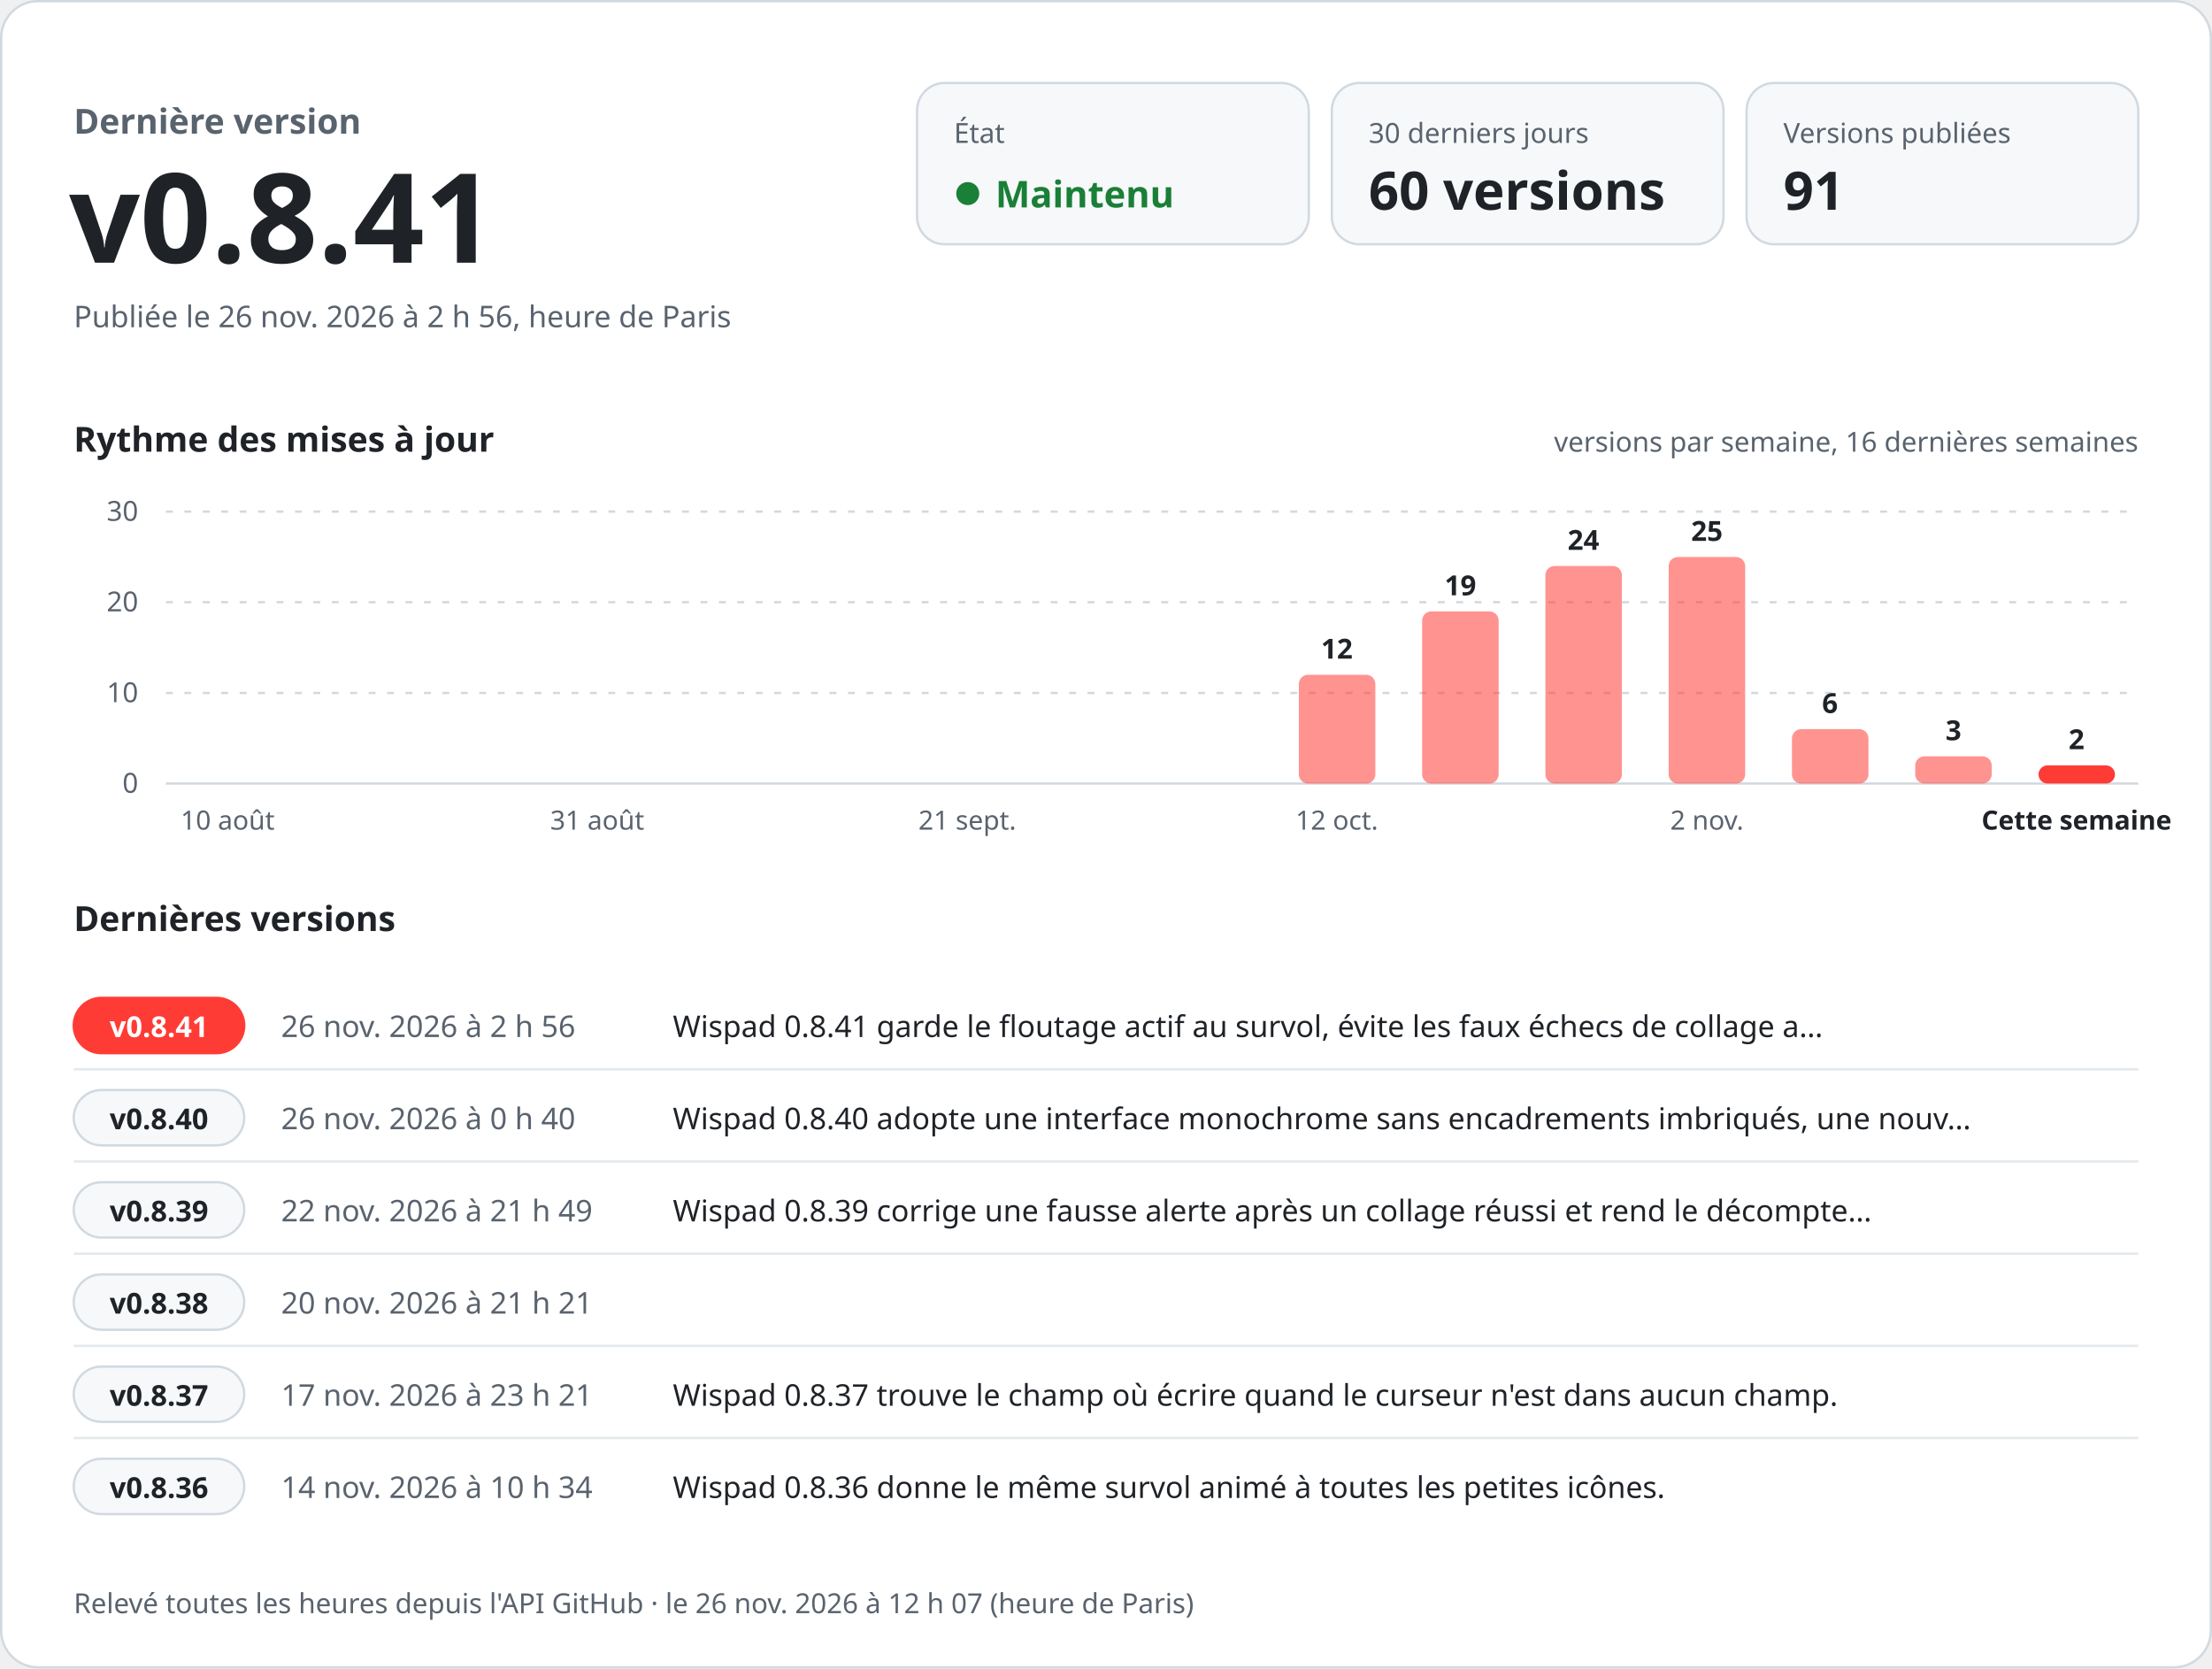
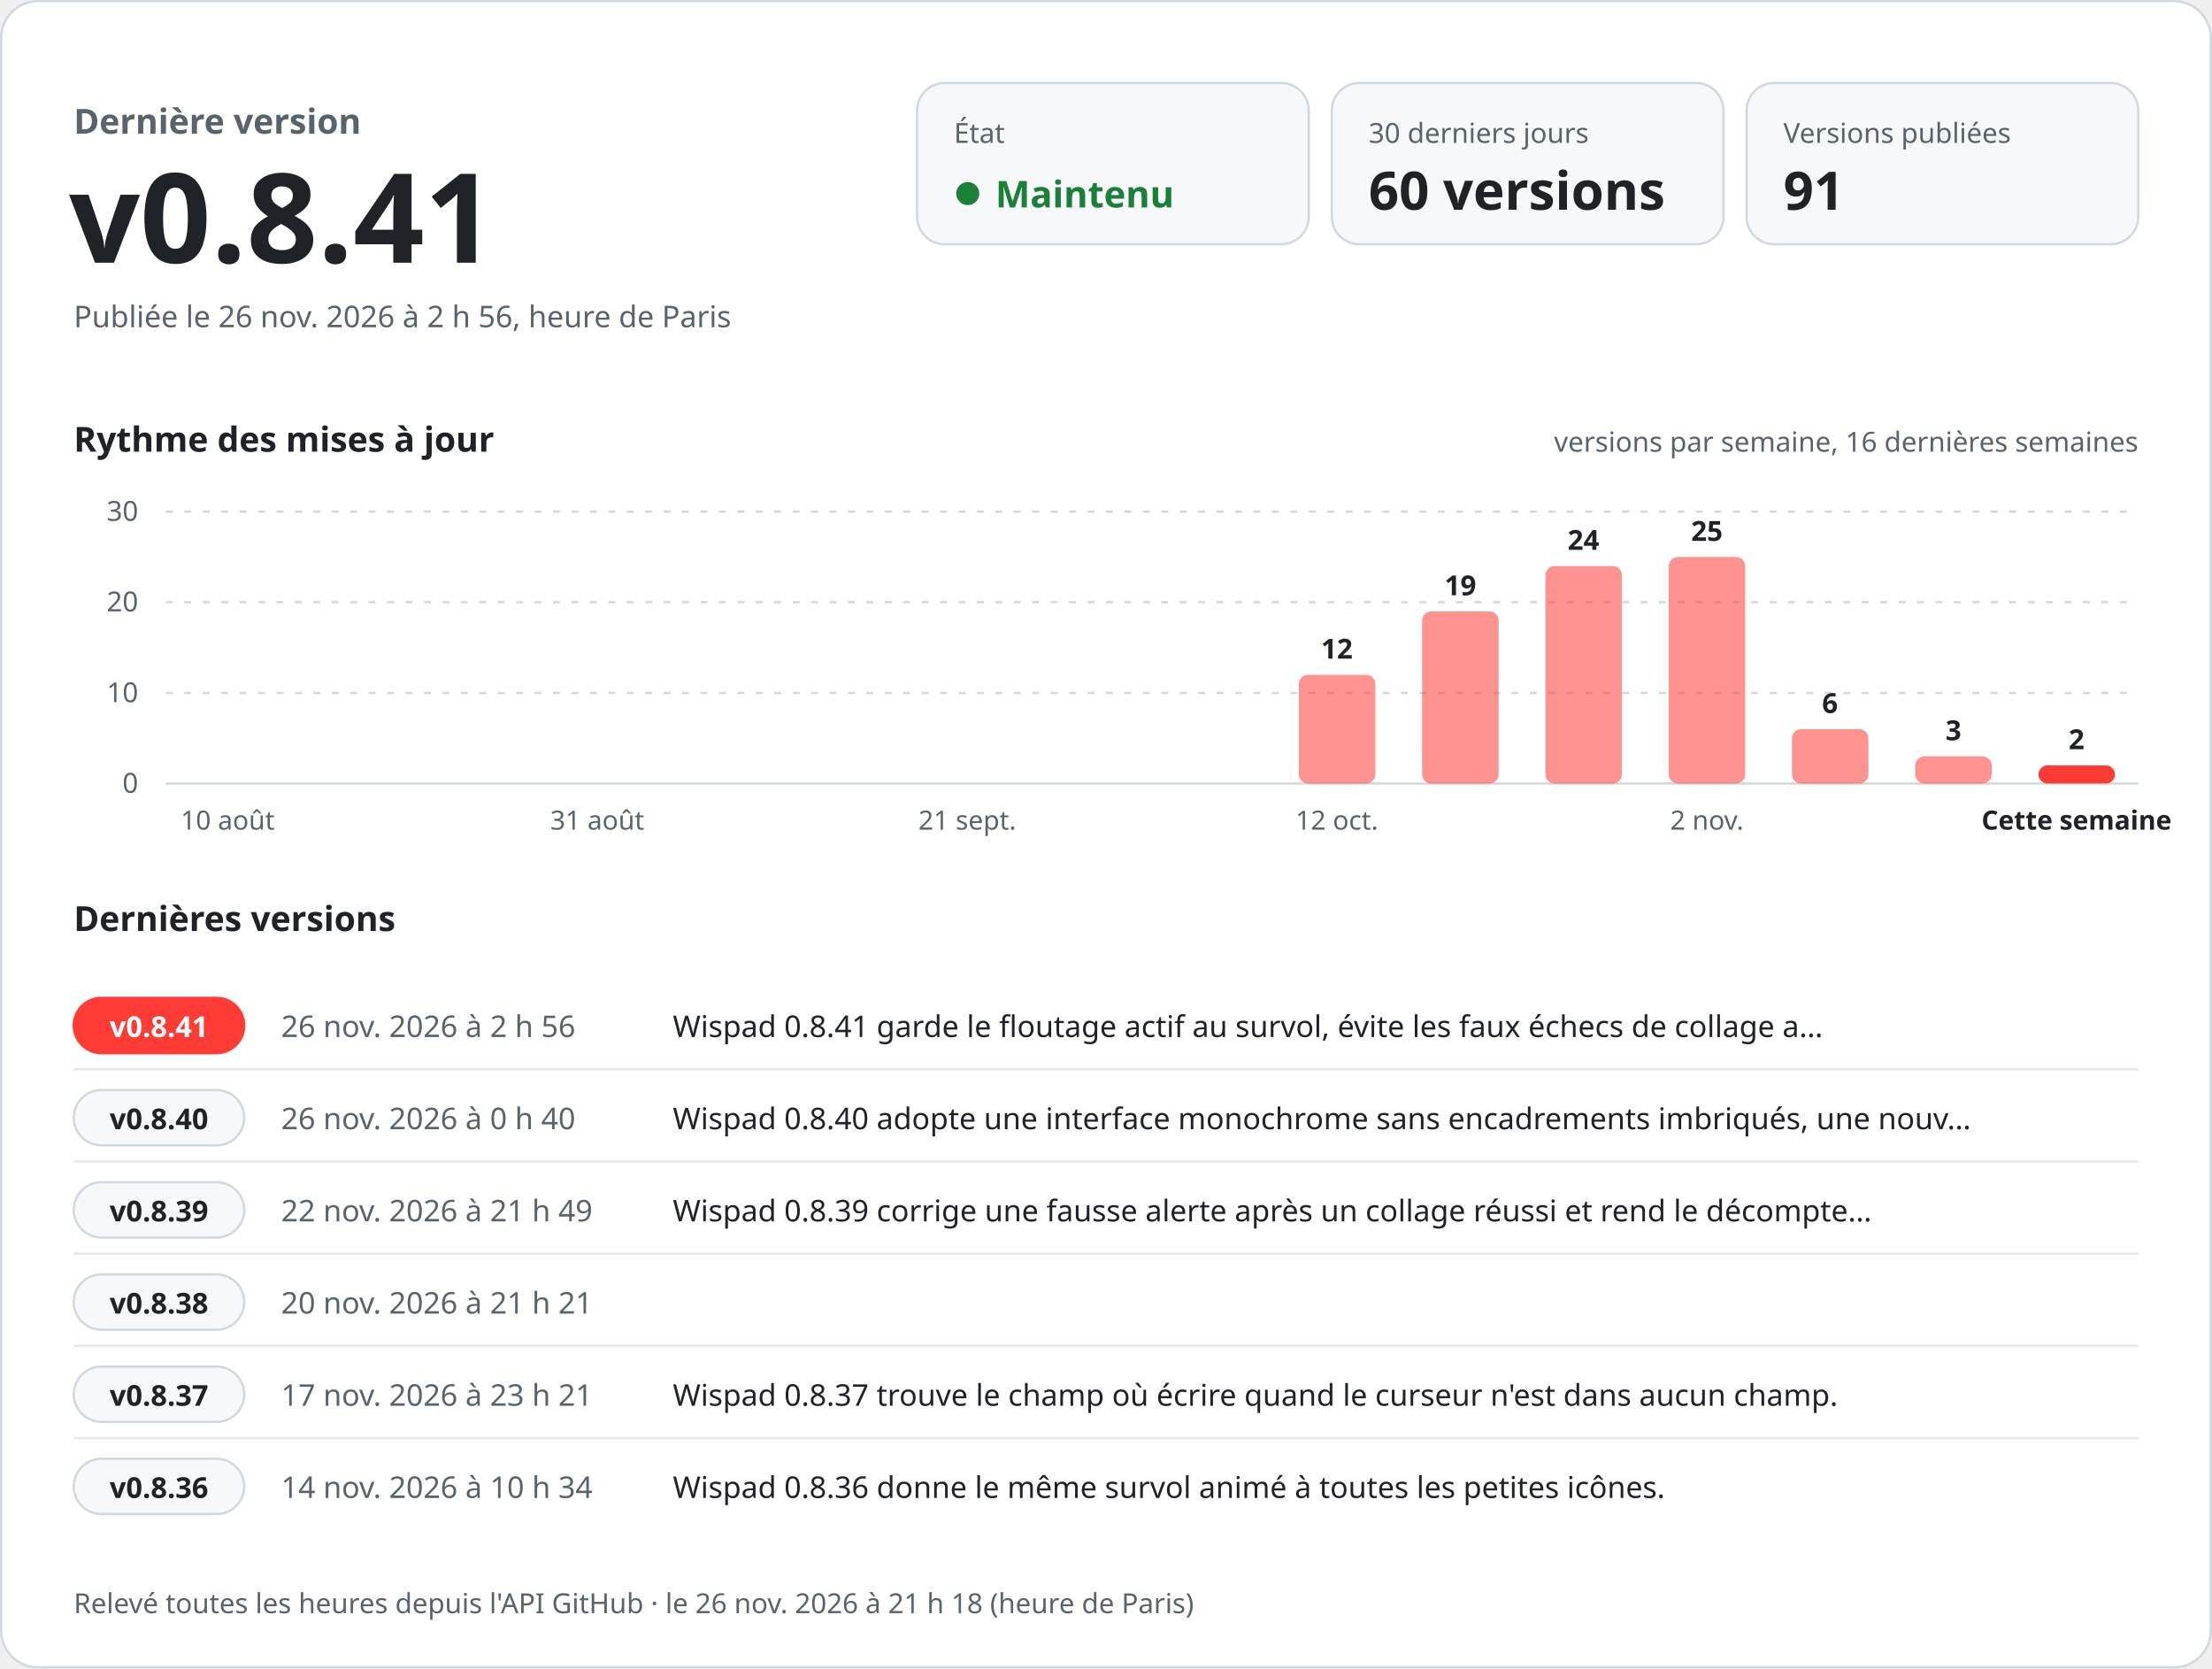
<svg xmlns="http://www.w3.org/2000/svg" width="960" height="724" viewBox="0 0 960 724" role="img" aria-labelledby="titre desc" font-family="-apple-system, BlinkMacSystemFont, 'Segoe UI', 'Noto Sans', Helvetica, Arial, sans-serif" style="font-variant-numeric: tabular-nums">
  <rect x="0.5" y="0.5" width="959" height="723" rx="16" fill="#ffffff" stroke="#d1d9e0" />
  <text x="32.0" y="58.0" font-size="15" font-weight="600" fill="#59636e" text-anchor="start">Dernière version</text>
  <text x="30.0" y="114.0" font-size="54" font-weight="700" fill="#1f2328" text-anchor="start">v0.8.41</text>
  <text x="32.0" y="142.0" font-size="13" font-weight="400" fill="#59636e" text-anchor="start">Publiée le 26 nov. 2026 à 2 h 56, heure de Paris</text>
  <rect x="398" y="36" width="170" height="70" rx="12" fill="#f6f8fa" stroke="#d1d9e0" />
  <text x="414.0" y="62.0" font-size="12" font-weight="500" fill="#59636e" text-anchor="start">État</text>
  <circle cx="420" cy="84" r="5" fill="#1a7f37" />
  <text x="432.0" y="90.0" font-size="16" font-weight="700" fill="#1a7f37" text-anchor="start">Maintenu</text>
  <rect x="578" y="36" width="170" height="70" rx="12" fill="#f6f8fa" stroke="#d1d9e0" />
  <text x="594.0" y="62.0" font-size="12" font-weight="500" fill="#59636e" text-anchor="start">30 derniers jours</text>
  <text x="594.0" y="91.0" font-size="23" font-weight="700" fill="#1f2328" text-anchor="start">60 versions</text>
  <rect x="758" y="36" width="170" height="70" rx="12" fill="#f6f8fa" stroke="#d1d9e0" />
  <text x="774.0" y="62.0" font-size="12" font-weight="500" fill="#59636e" text-anchor="start">Versions publiées</text>
  <text x="774.0" y="91.0" font-size="23" font-weight="700" fill="#1f2328" text-anchor="start">91</text>
  <text x="32.0" y="196.0" font-size="15" font-weight="600" fill="#1f2328" text-anchor="start">Rythme des mises à jour</text>
  <text x="928.0" y="196.0" font-size="12" font-weight="400" fill="#59636e" text-anchor="end">versions par semaine, 16 dernières semaines</text>
  <line x1="72" y1="340.0" x2="928" y2="340.0" stroke="#d1d9e0" />
  <text x="60.0" y="344.0" font-size="12" font-weight="400" fill="#59636e" text-anchor="end">0</text>
  <line x1="72" y1="300.7" x2="928" y2="300.7" stroke="#d1d9e0" stroke-dasharray="3 5" />
  <text x="60.0" y="304.7" font-size="12" font-weight="400" fill="#59636e" text-anchor="end">10</text>
  <line x1="72" y1="261.3" x2="928" y2="261.3" stroke="#d1d9e0" stroke-dasharray="3 5" />
  <text x="60.0" y="265.3" font-size="12" font-weight="400" fill="#59636e" text-anchor="end">20</text>
  <line x1="72" y1="222.0" x2="928" y2="222.0" stroke="#d1d9e0" stroke-dasharray="3 5" />
  <text x="60.0" y="226.0" font-size="12" font-weight="400" fill="#59636e" text-anchor="end">30</text>
  <text x="98.8" y="360.0" font-size="11.5" font-weight="400" fill="#59636e" text-anchor="middle">10 août</text>
  <text x="259.2" y="360.0" font-size="11.5" font-weight="400" fill="#59636e" text-anchor="middle">31 août</text>
  <text x="419.8" y="360.0" font-size="11.5" font-weight="400" fill="#59636e" text-anchor="middle">21 sept.</text>
  <rect x="563.7" y="292.8" width="33.2" height="47.2" rx="4.0" fill="#ff3b36" fill-opacity="0.55" />
  <text x="580.2" y="285.8" font-size="12" font-weight="600" fill="#1f2328" text-anchor="middle">12</text>
  <text x="580.2" y="360.0" font-size="11.5" font-weight="400" fill="#59636e" text-anchor="middle">12 oct.</text>
  <rect x="617.2" y="265.3" width="33.2" height="74.7" rx="4.0" fill="#ff3b36" fill-opacity="0.55" />
  <text x="633.8" y="258.3" font-size="12" font-weight="600" fill="#1f2328" text-anchor="middle">19</text>
  <rect x="670.7" y="245.6" width="33.2" height="94.4" rx="4.0" fill="#ff3b36" fill-opacity="0.55" />
  <text x="687.2" y="238.6" font-size="12" font-weight="600" fill="#1f2328" text-anchor="middle">24</text>
  <rect x="724.2" y="241.7" width="33.2" height="98.3" rx="4.0" fill="#ff3b36" fill-opacity="0.55" />
  <text x="740.8" y="234.7" font-size="12" font-weight="600" fill="#1f2328" text-anchor="middle">25</text>
  <text x="740.8" y="360.0" font-size="11.5" font-weight="400" fill="#59636e" text-anchor="middle">2 nov.</text>
  <rect x="777.7" y="316.4" width="33.2" height="23.6" rx="4.0" fill="#ff3b36" fill-opacity="0.55" />
  <text x="794.2" y="309.4" font-size="12" font-weight="600" fill="#1f2328" text-anchor="middle">6</text>
  <rect x="831.2" y="328.2" width="33.2" height="11.8" rx="4.0" fill="#ff3b36" fill-opacity="0.55" />
  <text x="847.8" y="321.2" font-size="12" font-weight="600" fill="#1f2328" text-anchor="middle">3</text>
  <rect x="884.7" y="332.1" width="33.2" height="7.9" rx="4.0" fill="#ff3b36" fill-opacity="1" />
  <text x="901.2" y="325.1" font-size="12" font-weight="600" fill="#1f2328" text-anchor="middle">2</text>
  <text x="901.2" y="360.0" font-size="11.5" font-weight="600" fill="#1f2328" text-anchor="middle">Cette semaine</text>
  <text x="32.0" y="404.0" font-size="15" font-weight="600" fill="#1f2328" text-anchor="start">Dernières versions</text>
  <rect x="32" y="433.0" width="74" height="24" rx="12" fill="#ff3b36" stroke="#ff3b36" />
  <text x="69.0" y="450.0" font-size="12.5" font-weight="700" fill="#ffffff" text-anchor="middle">v0.8.41</text>
  <text x="122.0" y="450.0" font-size="13" font-weight="500" fill="#59636e" text-anchor="start">26 nov. 2026 à 2 h 56</text>
  <text x="292.0" y="450.0" font-size="13" font-weight="400" fill="#1f2328" text-anchor="start">Wispad 0.8.41 garde le floutage actif au survol, évite les faux échecs de collage a…</text>
  <line x1="32" y1="464.0" x2="928" y2="464.0" stroke="#d1d9e0" stroke-opacity="0.6" />
  <rect x="32" y="473.0" width="74" height="24" rx="12" fill="#f6f8fa" stroke="#d1d9e0" />
  <text x="69.0" y="490.0" font-size="12.5" font-weight="700" fill="#1f2328" text-anchor="middle">v0.8.40</text>
  <text x="122.0" y="490.0" font-size="13" font-weight="500" fill="#59636e" text-anchor="start">26 nov. 2026 à 0 h 40</text>
  <text x="292.0" y="490.0" font-size="13" font-weight="400" fill="#1f2328" text-anchor="start">Wispad 0.8.40 adopte une interface monochrome sans encadrements imbriqués, une nouv…</text>
  <line x1="32" y1="504.0" x2="928" y2="504.0" stroke="#d1d9e0" stroke-opacity="0.6" />
  <rect x="32" y="513.0" width="74" height="24" rx="12" fill="#f6f8fa" stroke="#d1d9e0" />
  <text x="69.0" y="530.0" font-size="12.5" font-weight="700" fill="#1f2328" text-anchor="middle">v0.8.39</text>
  <text x="122.0" y="530.0" font-size="13" font-weight="500" fill="#59636e" text-anchor="start">22 nov. 2026 à 21 h 49</text>
  <text x="292.0" y="530.0" font-size="13" font-weight="400" fill="#1f2328" text-anchor="start">Wispad 0.8.39 corrige une fausse alerte après un collage réussi et rend le décompte…</text>
  <line x1="32" y1="544.0" x2="928" y2="544.0" stroke="#d1d9e0" stroke-opacity="0.6" />
  <rect x="32" y="553.0" width="74" height="24" rx="12" fill="#f6f8fa" stroke="#d1d9e0" />
  <text x="69.0" y="570.0" font-size="12.5" font-weight="700" fill="#1f2328" text-anchor="middle">v0.8.38</text>
  <text x="122.0" y="570.0" font-size="13" font-weight="500" fill="#59636e" text-anchor="start">20 nov. 2026 à 21 h 21</text>
  <text x="292.0" y="570.0" font-size="13" font-weight="400" fill="#1f2328" text-anchor="start" />
  <line x1="32" y1="584.0" x2="928" y2="584.0" stroke="#d1d9e0" stroke-opacity="0.6" />
  <rect x="32" y="593.0" width="74" height="24" rx="12" fill="#f6f8fa" stroke="#d1d9e0" />
  <text x="69.0" y="610.0" font-size="12.5" font-weight="700" fill="#1f2328" text-anchor="middle">v0.8.37</text>
  <text x="122.0" y="610.0" font-size="13" font-weight="500" fill="#59636e" text-anchor="start">17 nov. 2026 à 23 h 21</text>
  <text x="292.0" y="610.0" font-size="13" font-weight="400" fill="#1f2328" text-anchor="start">Wispad 0.8.37 trouve le champ où écrire quand le curseur n'est dans aucun champ.</text>
  <line x1="32" y1="624.0" x2="928" y2="624.0" stroke="#d1d9e0" stroke-opacity="0.6" />
  <rect x="32" y="633.0" width="74" height="24" rx="12" fill="#f6f8fa" stroke="#d1d9e0" />
  <text x="69.0" y="650.0" font-size="12.5" font-weight="700" fill="#1f2328" text-anchor="middle">v0.8.36</text>
  <text x="122.0" y="650.0" font-size="13" font-weight="500" fill="#59636e" text-anchor="start">14 nov. 2026 à 10 h 34</text>
  <text x="292.0" y="650.0" font-size="13" font-weight="400" fill="#1f2328" text-anchor="start">Wispad 0.8.36 donne le même survol animé à toutes les petites icônes.</text>
-   <text x="32.0" y="700.0" font-size="12" font-weight="400" fill="#59636e" text-anchor="start">Relevé toutes les heures depuis l'API GitHub · le 26 nov. 2026 à 12 h 07 (heure de Paris)</text>
+   <text x="32.0" y="700.0" font-size="12" font-weight="400" fill="#59636e" text-anchor="start">Relevé toutes les heures depuis l'API GitHub · le 26 nov. 2026 à 21 h 18 (heure de Paris)</text>
</svg>
